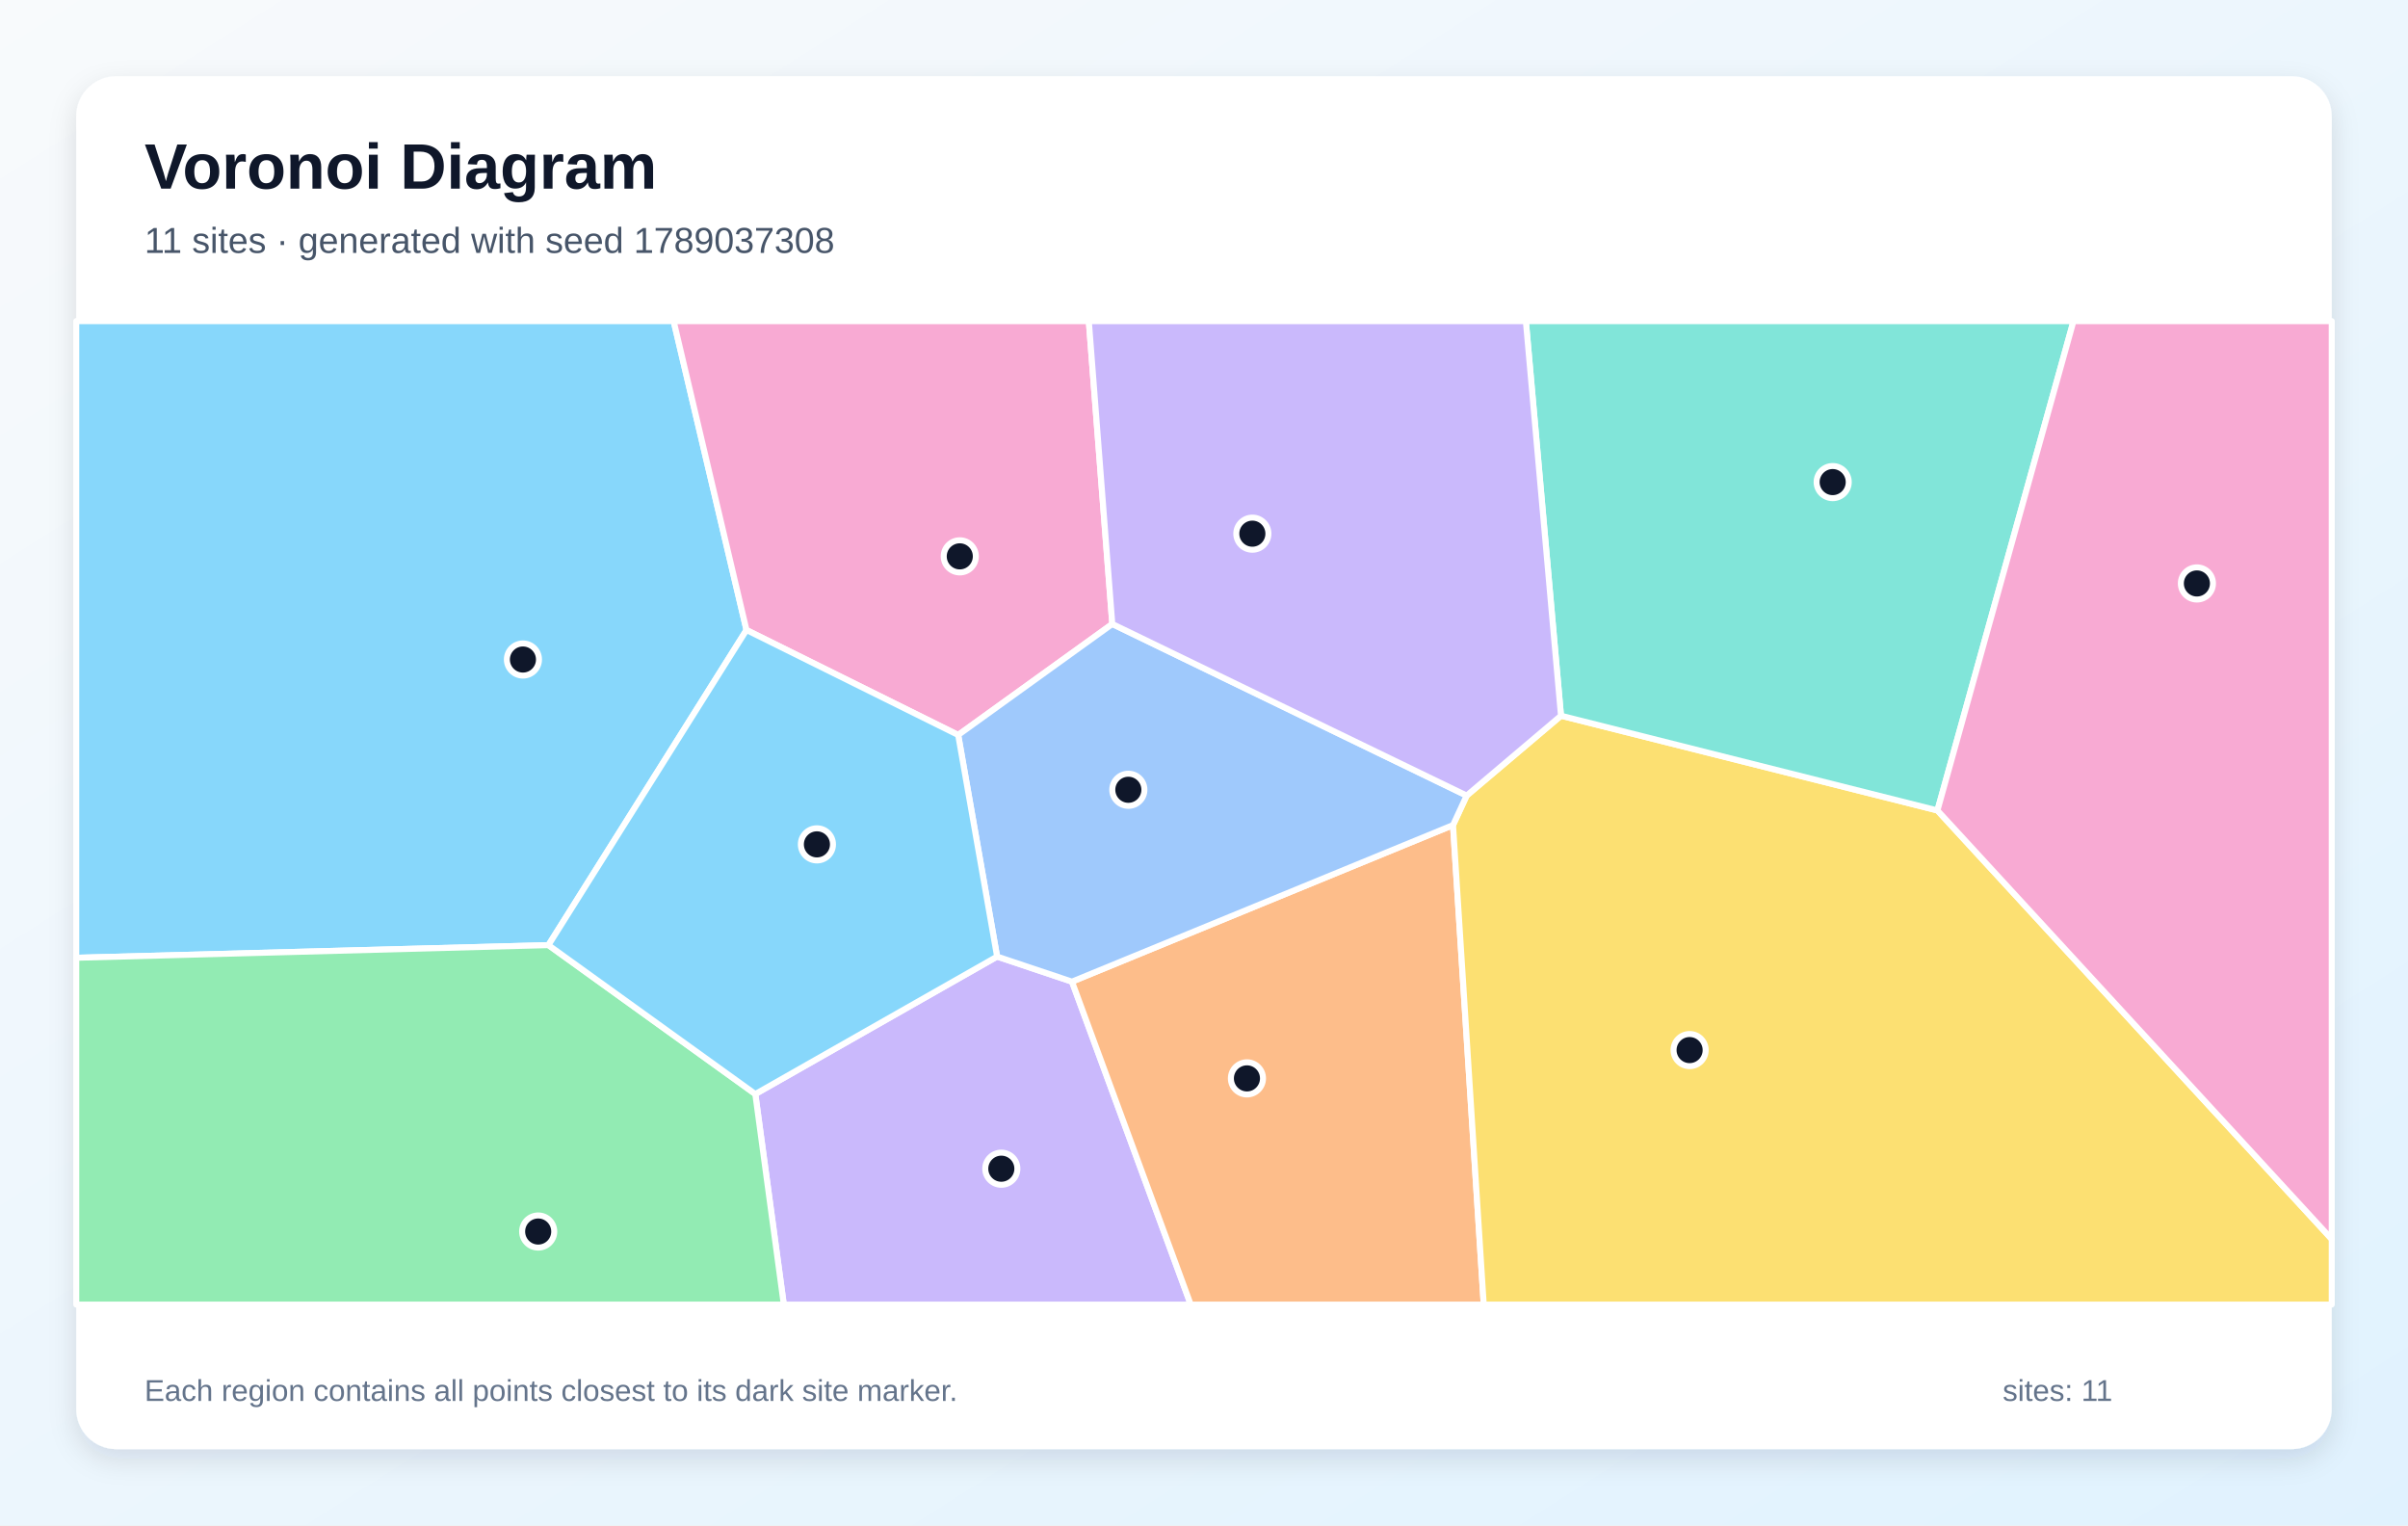
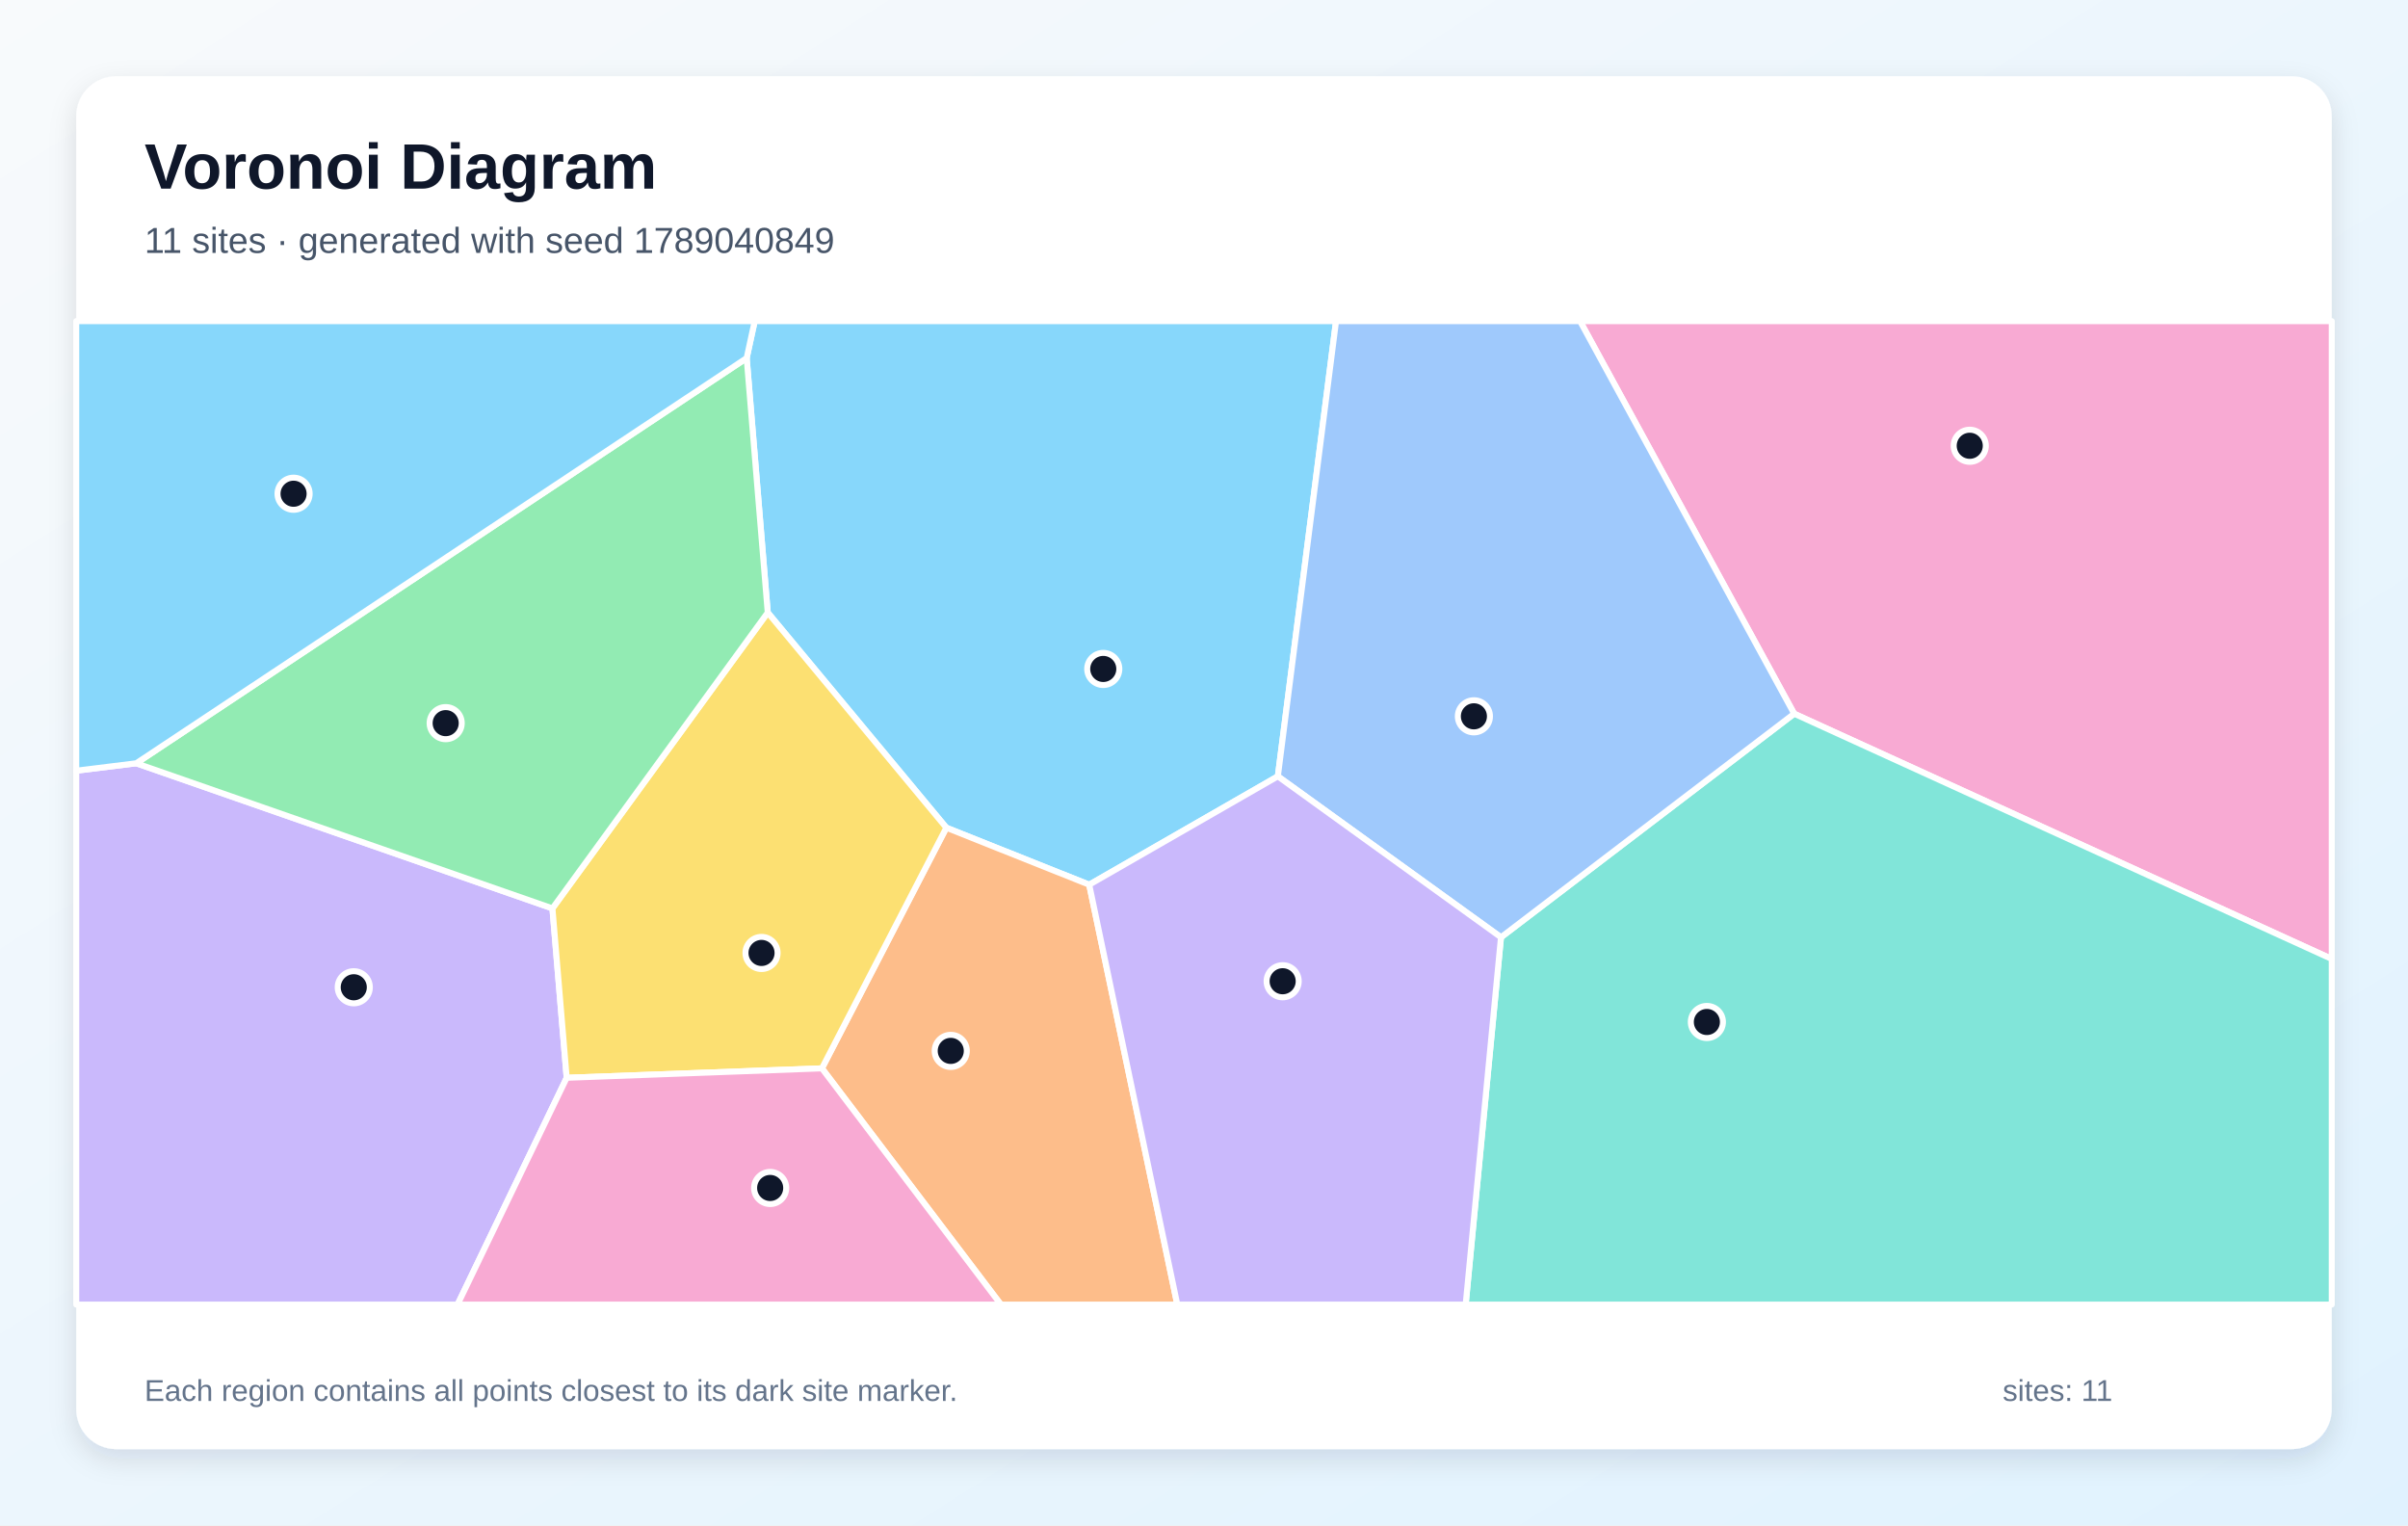
<svg xmlns="http://www.w3.org/2000/svg" width="1200" height="760" viewBox="0 0 1200 760" role="img" aria-labelledby="title description">
  <defs>
    <linearGradient id="background" x1="0" y1="0" x2="1" y2="1">
      <stop stop-color="#F8FAFC" />
      <stop offset="1" stop-color="#E0F2FE" />
    </linearGradient>
    <filter id="shadow" x="-10%" y="-10%" width="120%" height="120%">
      <feDropShadow dx="0" dy="5" stdDeviation="7" flood-color="#0F172A" flood-opacity=".12" />
    </filter>
  </defs>
  <rect width="1200" height="760" fill="url(#background)" />
  <rect x="38" y="38" width="1124" height="684" rx="20" fill="#FFFFFF" filter="url(#shadow)" />
  <g font-family="Arial, sans-serif">
    <text x="72" y="94" font-size="32" font-weight="700" fill="#0F172A">Voronoi Diagram</text>
-     <text x="72" y="126" font-size="18" fill="#475569">11 sites · generated with seed 1789037308</text>
+     <text x="72" y="126" font-size="18" fill="#475569">11 sites · generated with seed 1789040849</text>
  </g>
  <g stroke="#FFFFFF" stroke-width="3" stroke-linejoin="round">
-     <polygon points="273.3,470.9 38.0,477.2 38.0,160.0 335.7,160.0 372.0,313.9" fill="#38BDF8" fill-opacity="0.60" />
-     <polygon points="376.4,545.1 496.9,476.6 534.2,489.1 593.4,650.0 390.6,650.0" fill="#A78BFA" fill-opacity="0.60" />
-     <polygon points="554.3,310.9 477.5,366.2 372.0,313.9 335.7,160.0 542.6,160.0" fill="#F472B6" fill-opacity="0.60" />
-     <polygon points="534.2,489.1 724.1,411.1 739.4,650.0 593.4,650.0" fill="#FB923C" fill-opacity="0.60" />
-     <polygon points="724.1,411.1 730.9,396.4 777.9,356.6 965.5,403.8 1162.0,617.4 1162.0,650.0 739.4,650.0" fill="#FACC15" fill-opacity="0.60" />
-     <polygon points="38.0,477.2 273.3,470.9 376.4,545.1 390.6,650.0 38.0,650.0" fill="#4ADE80" fill-opacity="0.60" />
-     <polygon points="965.5,403.8 777.9,356.6 760.4,160.0 1033.3,160.0" fill="#2DD4BF" fill-opacity="0.60" />
-     <polygon points="730.9,396.4 724.1,411.1 534.2,489.1 496.9,476.6 477.5,366.2 554.3,310.9" fill="#60A5FA" fill-opacity="0.60" />
-     <polygon points="273.3,470.9 372.0,313.9 477.5,366.2 496.9,476.6 376.4,545.1" fill="#38BDF8" fill-opacity="0.60" />
-     <polygon points="777.9,356.6 730.9,396.4 554.3,310.9 542.6,160.0 760.4,160.0" fill="#A78BFA" fill-opacity="0.60" />
-     <polygon points="965.5,403.8 1033.3,160.0 1162.0,160.0 1162.0,617.4" fill="#F472B6" fill-opacity="0.60" />
+     <polygon points="636.8,386.8 542.8,440.8 471.6,412.4 382.6,305.2 372.1,178.4 376.1,160.0 665.8,160.0" fill="#38BDF8" fill-opacity="0.60" />
+     <polygon points="38.0,384.0 67.9,380.3 275.3,452.6 282.4,537.0 228.0,650.0 38.0,650.0" fill="#A78BFA" fill-opacity="0.60" />
+     <polygon points="894.1,355.6 787.4,160.0 1162.0,160.0 1162.0,477.8" fill="#F472B6" fill-opacity="0.60" />
+     <polygon points="409.6,532.3 471.6,412.4 542.8,440.8 586.7,650.0 498.8,650.0" fill="#FB923C" fill-opacity="0.60" />
+     <polygon points="282.4,537.0 275.3,452.6 382.6,305.2 471.6,412.4 409.6,532.3" fill="#FACC15" fill-opacity="0.60" />
+     <polygon points="275.3,452.6 67.9,380.3 372.1,178.4 382.6,305.2" fill="#4ADE80" fill-opacity="0.60" />
+     <polygon points="748.0,467.0 894.1,355.6 1162.0,477.8 1162.0,650.0 730.4,650.0" fill="#2DD4BF" fill-opacity="0.60" />
+     <polygon points="748.0,467.0 636.8,386.8 665.8,160.0 787.4,160.0 894.1,355.6" fill="#60A5FA" fill-opacity="0.60" />
+     <polygon points="67.9,380.3 38.0,384.0 38.0,160.0 376.1,160.0 372.1,178.4" fill="#38BDF8" fill-opacity="0.60" />
+     <polygon points="542.8,440.8 636.8,386.8 748.0,467.0 730.4,650.0 586.7,650.0" fill="#A78BFA" fill-opacity="0.60" />
+     <polygon points="282.4,537.0 409.6,532.3 498.8,650.0 228.0,650.0" fill="#F472B6" fill-opacity="0.60" />
  </g>
  <g>
-     <circle cx="260.6" cy="328.6" r="8" fill="#0F172A" stroke="#FFFFFF" stroke-width="3" />
-     <circle cx="499.0" cy="582.3" r="8" fill="#0F172A" stroke="#FFFFFF" stroke-width="3" />
-     <circle cx="478.3" cy="277.2" r="8" fill="#0F172A" stroke="#FFFFFF" stroke-width="3" />
-     <circle cx="621.4" cy="537.3" r="8" fill="#0F172A" stroke="#FFFFFF" stroke-width="3" />
-     <circle cx="842.0" cy="523.2" r="8" fill="#0F172A" stroke="#FFFFFF" stroke-width="3" />
-     <circle cx="268.2" cy="613.6" r="8" fill="#0F172A" stroke="#FFFFFF" stroke-width="3" />
-     <circle cx="913.3" cy="240.2" r="8" fill="#0F172A" stroke="#FFFFFF" stroke-width="3" />
-     <circle cx="562.3" cy="393.5" r="8" fill="#0F172A" stroke="#FFFFFF" stroke-width="3" />
-     <circle cx="407.1" cy="420.7" r="8" fill="#0F172A" stroke="#FFFFFF" stroke-width="3" />
-     <circle cx="624.1" cy="265.9" r="8" fill="#0F172A" stroke="#FFFFFF" stroke-width="3" />
-     <circle cx="1094.8" cy="290.7" r="8" fill="#0F172A" stroke="#FFFFFF" stroke-width="3" />
+     <circle cx="549.8" cy="333.3" r="8" fill="#0F172A" stroke="#FFFFFF" stroke-width="3" />
+     <circle cx="176.3" cy="491.9" r="8" fill="#0F172A" stroke="#FFFFFF" stroke-width="3" />
+     <circle cx="981.6" cy="222.1" r="8" fill="#0F172A" stroke="#FFFFFF" stroke-width="3" />
+     <circle cx="473.8" cy="523.6" r="8" fill="#0F172A" stroke="#FFFFFF" stroke-width="3" />
+     <circle cx="379.5" cy="474.8" r="8" fill="#0F172A" stroke="#FFFFFF" stroke-width="3" />
+     <circle cx="222.1" cy="360.3" r="8" fill="#0F172A" stroke="#FFFFFF" stroke-width="3" />
+     <circle cx="850.6" cy="509.2" r="8" fill="#0F172A" stroke="#FFFFFF" stroke-width="3" />
+     <circle cx="734.5" cy="356.9" r="8" fill="#0F172A" stroke="#FFFFFF" stroke-width="3" />
+     <circle cx="146.3" cy="246.0" r="8" fill="#0F172A" stroke="#FFFFFF" stroke-width="3" />
+     <circle cx="639.2" cy="488.9" r="8" fill="#0F172A" stroke="#FFFFFF" stroke-width="3" />
+     <circle cx="383.8" cy="591.9" r="8" fill="#0F172A" stroke="#FFFFFF" stroke-width="3" />
  </g>
  <g font-family="Arial, sans-serif" font-size="15" fill="#64748B">
    <text x="72" y="698">Each region contains all points closest to its dark site marker.</text>
    <text x="998" y="698">sites: 11</text>
  </g>
</svg>
